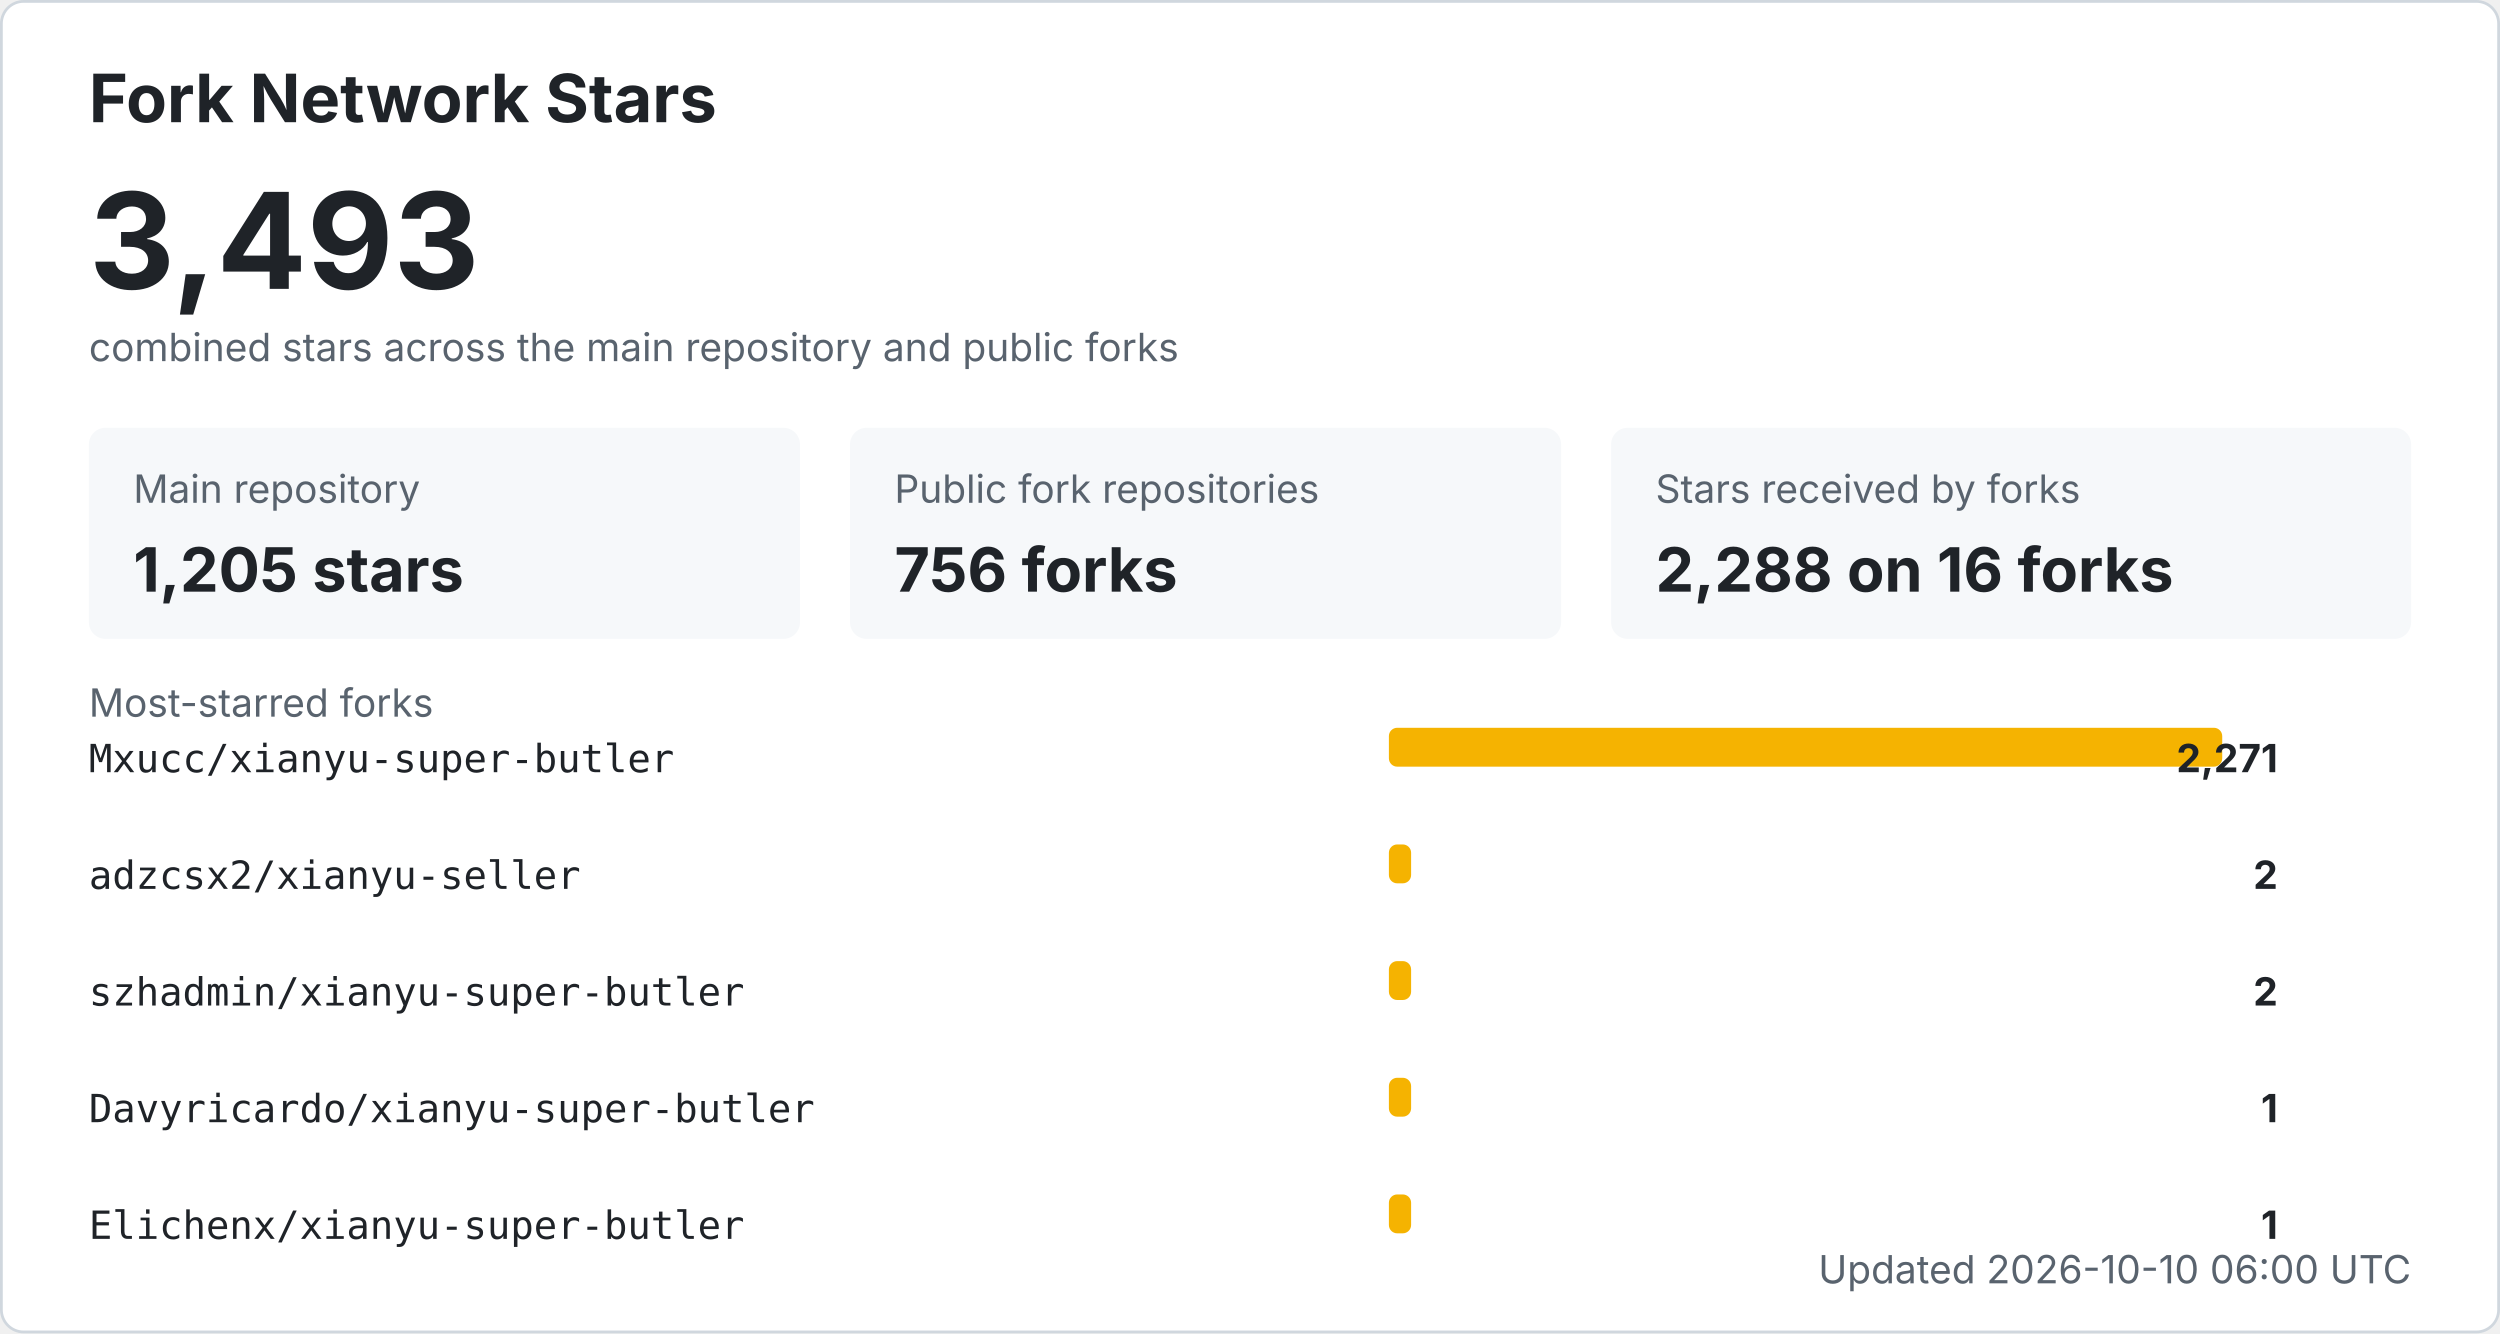
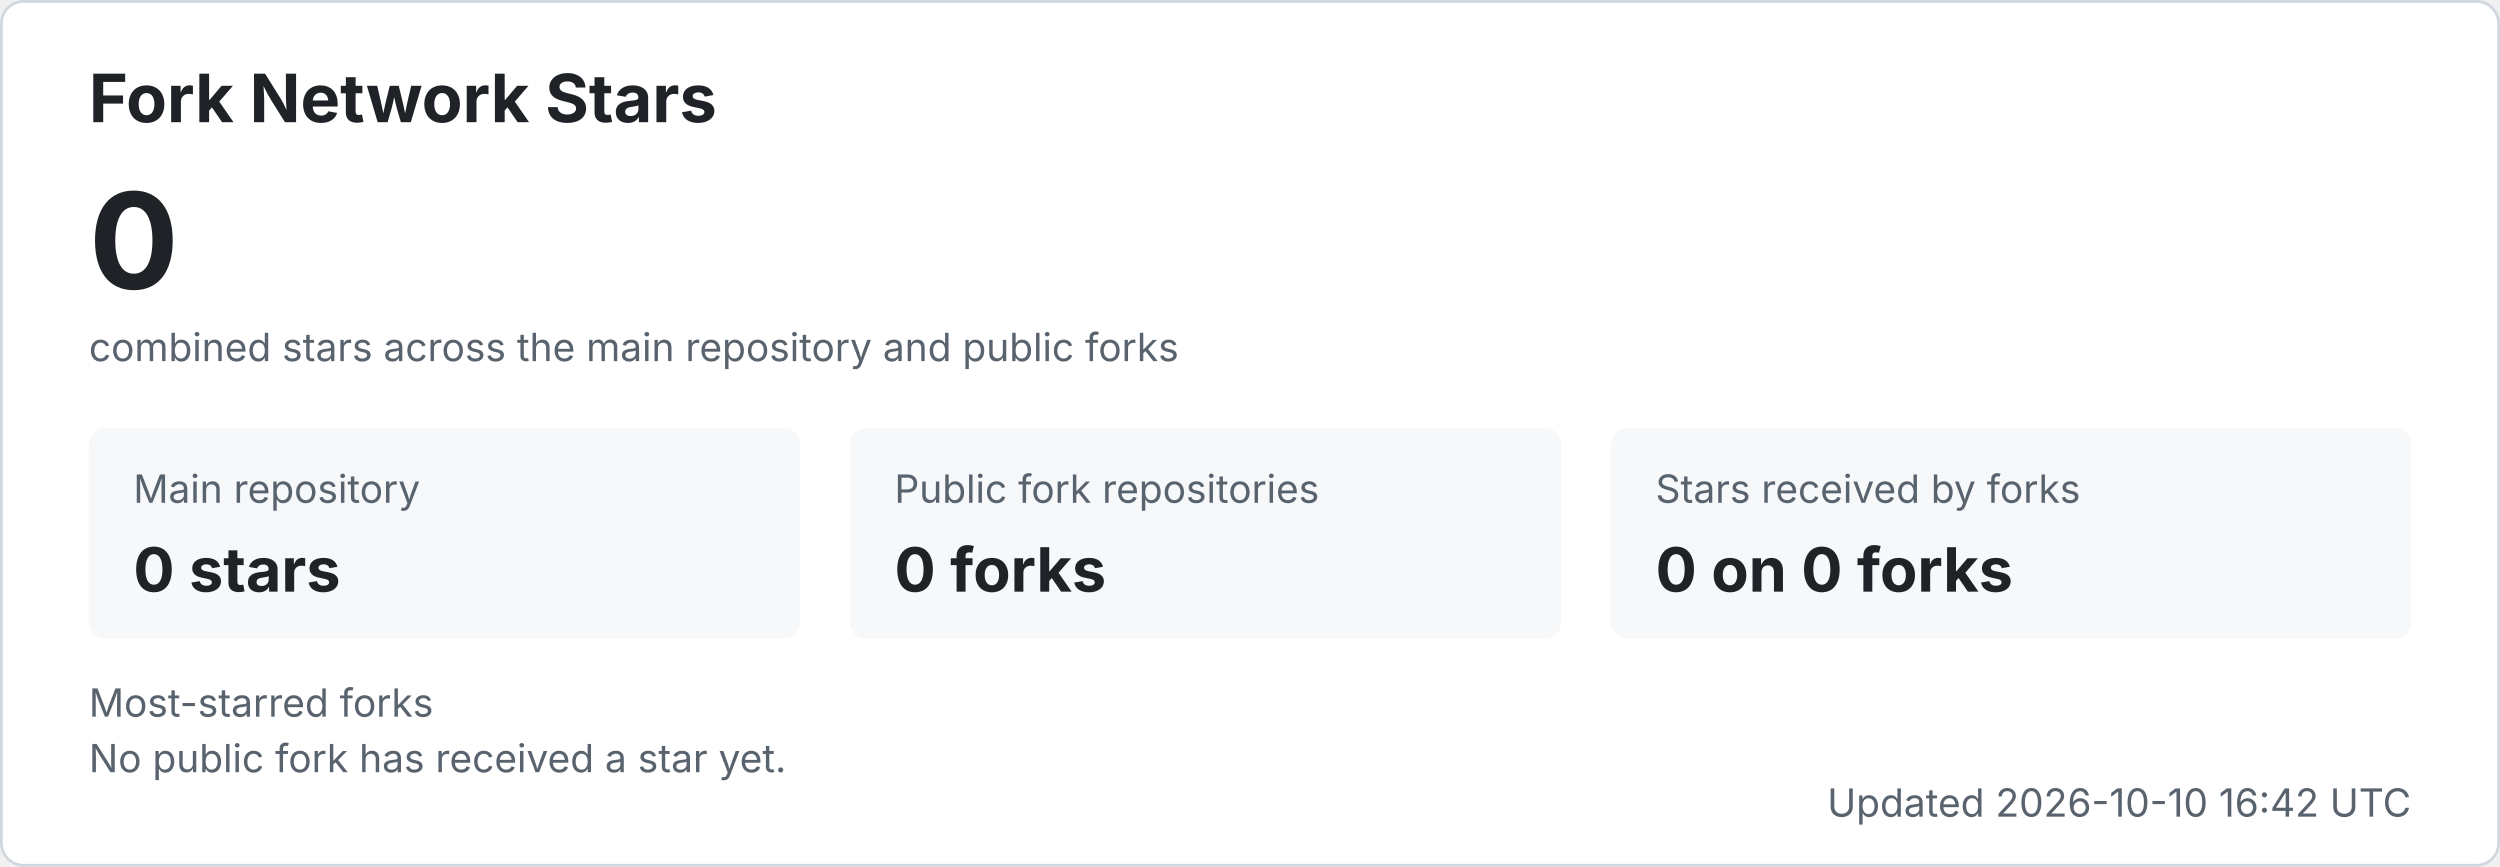
- <svg xmlns="http://www.w3.org/2000/svg" width="900" height="480" viewBox="0 0 900 480" role="img" aria-labelledby="title desc">
+ <svg xmlns="http://www.w3.org/2000/svg" width="900" height="312" viewBox="0 0 900 312" role="img" aria-labelledby="title desc">
  <style>
    .bg { fill: #ffffff; stroke: #d0d7de; }
    .title { fill: #1f2328; font: 700 24px -apple-system, BlinkMacSystemFont, "Segoe UI", sans-serif; }
    .total { fill: #1f2328; font: 700 48px -apple-system, BlinkMacSystemFont, "Segoe UI", sans-serif; }
    .label { fill: #59636e; font: 14px -apple-system, BlinkMacSystemFont, "Segoe UI", sans-serif; }
    .metric { fill: #1f2328; font: 700 22px -apple-system, BlinkMacSystemFont, "Segoe UI", sans-serif; }
    .repo { fill: #1f2328; font: 14px ui-monospace, SFMono-Regular, Consolas, monospace; }
    .count { fill: #1f2328; font: 700 14px -apple-system, BlinkMacSystemFont, "Segoe UI", sans-serif; }
    .muted { fill: #59636e; font: 14px -apple-system, BlinkMacSystemFont, "Segoe UI", sans-serif; }
    .card { fill: #f6f8fa; }
    .bar { fill: #f5b301; }
    @media (prefers-color-scheme: dark) {
      .bg { fill: #0d1117; stroke: #30363d; }
      .title, .total, .metric, .repo, .count { fill: #f0f6fc; }
      .label, .muted { fill: #8b949e; }
      .card { fill: #161b22; }
    }
  </style>
-   <rect x="0.5" y="0.5" width="899" height="479" rx="8" class="bg" />
+   <rect x="0.5" y="0.5" width="899" height="311" rx="8" class="bg" />
  <text x="32" y="44" class="title">Fork Network Stars</text>
-   <text x="32" y="104" class="total">3,493</text>
+   <text x="32" y="104" class="total">0</text>
  <text x="32" y="130" class="label">combined stars across the main repository and public forks</text>
  <rect x="32" y="154" width="256" height="76" rx="6" class="card" />
  <text x="48" y="181" class="label">Main repository</text>
-   <text x="48" y="213" class="metric">1,205 stars</text>
+   <text x="48" y="213" class="metric">0 stars</text>
  <rect x="306" y="154" width="256" height="76" rx="6" class="card" />
  <text x="322" y="181" class="label">Public fork repositories</text>
-   <text x="322" y="213" class="metric">756 forks</text>
+   <text x="322" y="213" class="metric">0 forks</text>
  <rect x="580" y="154" width="288" height="76" rx="6" class="card" />
  <text x="596" y="181" class="label">Stars received by forks</text>
-   <text x="596" y="213" class="metric">2,288 on 16 forks</text>
+   <text x="596" y="213" class="metric">0 on 0 forks</text>
  <text x="32" y="258" class="label">Most-starred forks</text>
-   <text x="32" y="278" class="repo">Mxucc/xianyu-super-butler</text>
-   <rect x="500" y="262" width="300" height="14" rx="3" class="bar" />
-   <text x="820" y="278" text-anchor="end" class="count">2,271</text>
-   <text x="32" y="320" class="repo">adzcsx2/xianyu-seller</text>
-   <rect x="500" y="304" width="8" height="14" rx="3" class="bar" />
-   <text x="820" y="320" text-anchor="end" class="count">2</text>
-   <text x="32" y="362" class="repo">szhadmin/xianyu-super-butler</text>
-   <rect x="500" y="346" width="8" height="14" rx="3" class="bar" />
-   <text x="820" y="362" text-anchor="end" class="count">2</text>
-   <text x="32" y="404" class="repo">Davyricardo/xianyu-super-butler</text>
-   <rect x="500" y="388" width="8" height="14" rx="3" class="bar" />
-   <text x="820" y="404" text-anchor="end" class="count">1</text>
-   <text x="32" y="446" class="repo">Elichenx/xianyu-super-butler</text>
-   <rect x="500" y="430" width="8" height="14" rx="3" class="bar" />
-   <text x="820" y="446" text-anchor="end" class="count">1</text>
-   <text x="868" y="462" text-anchor="end" class="label">Updated 2026-10-10 06:00 UTC</text>
+   <text x="32" y="278" class="muted">No public fork has received a star yet.</text>
+   <text x="868" y="294" text-anchor="end" class="label">Updated 2026-10-10 16:42 UTC</text>
</svg>
